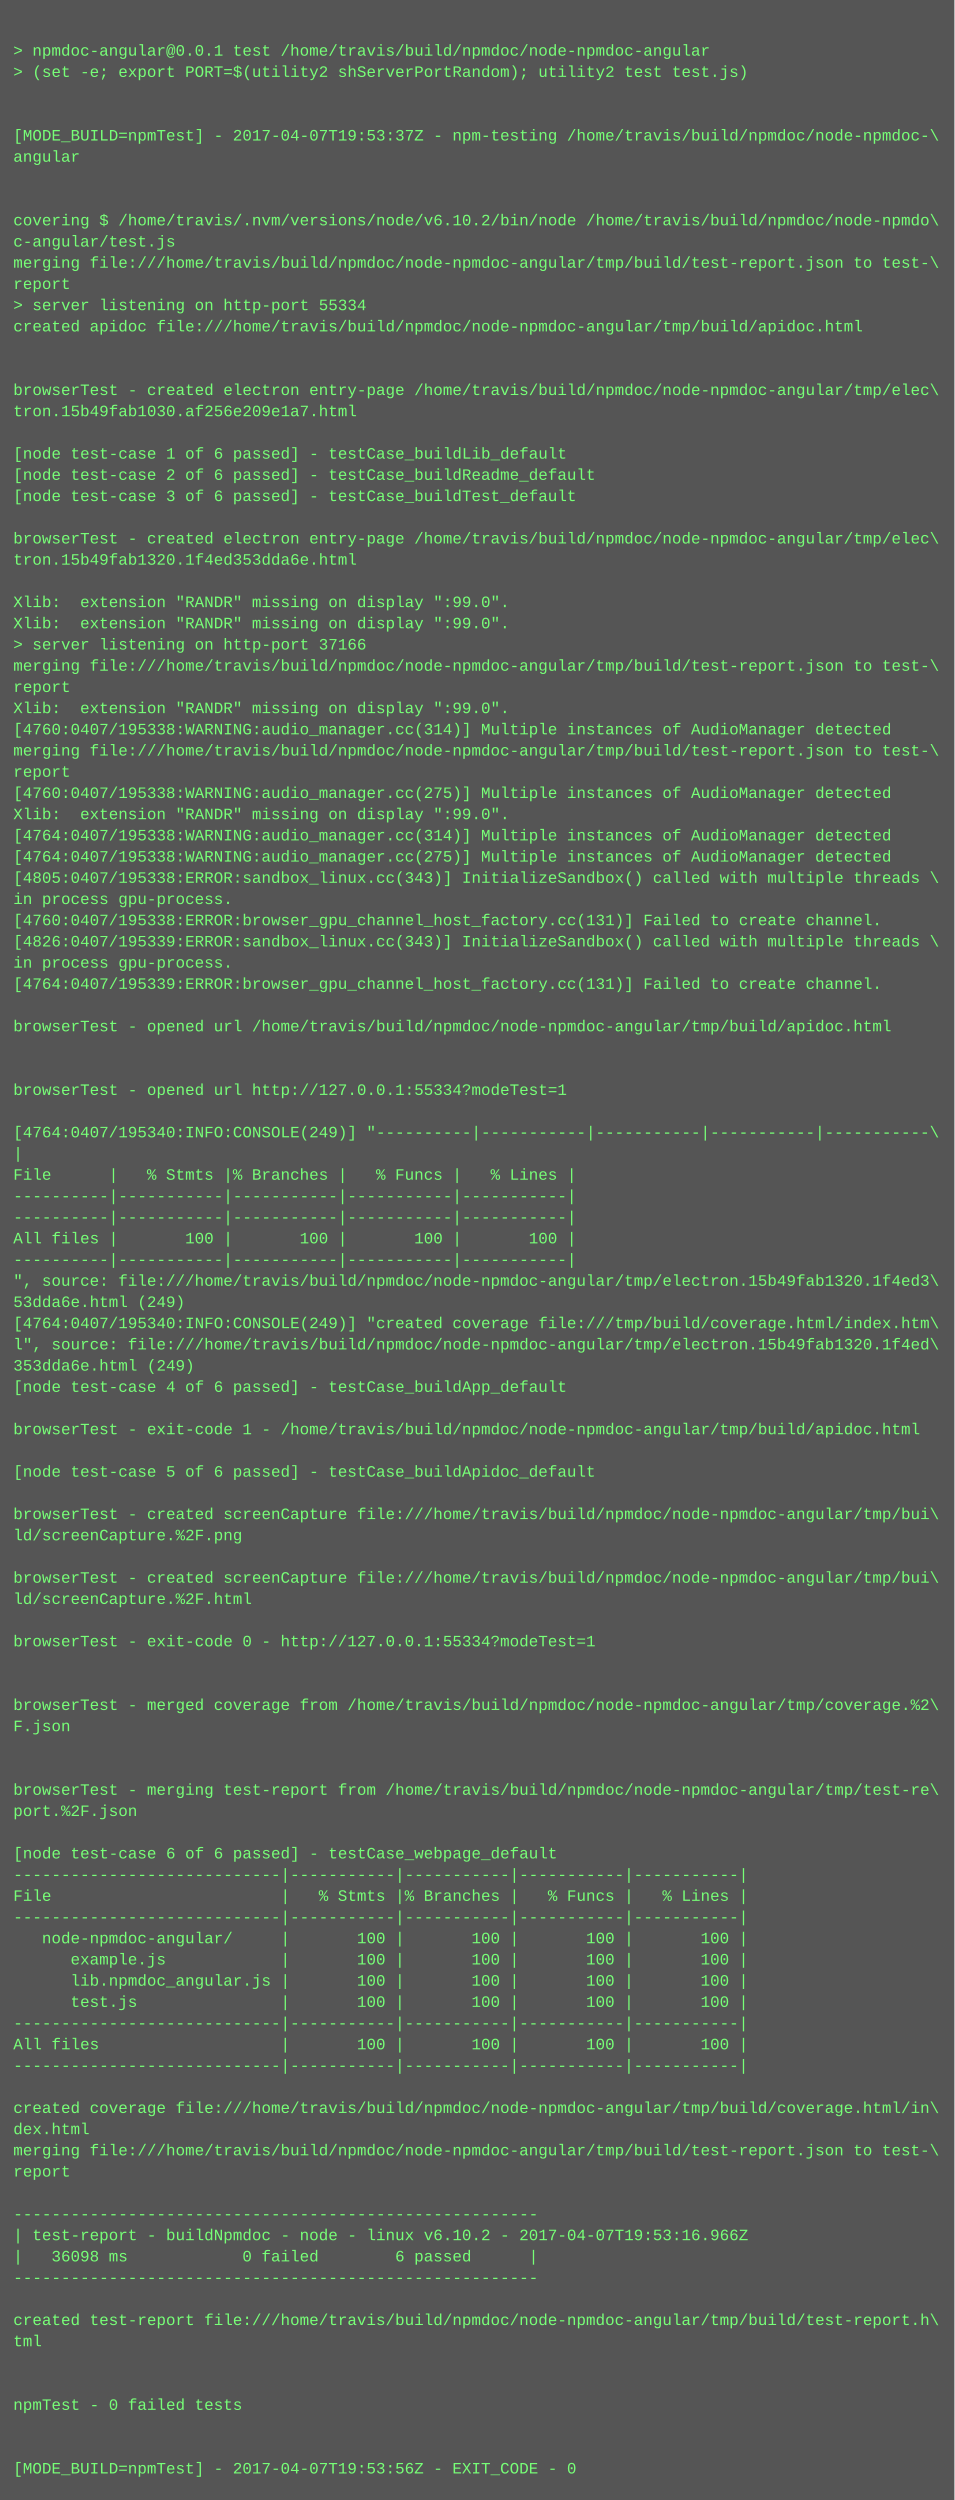
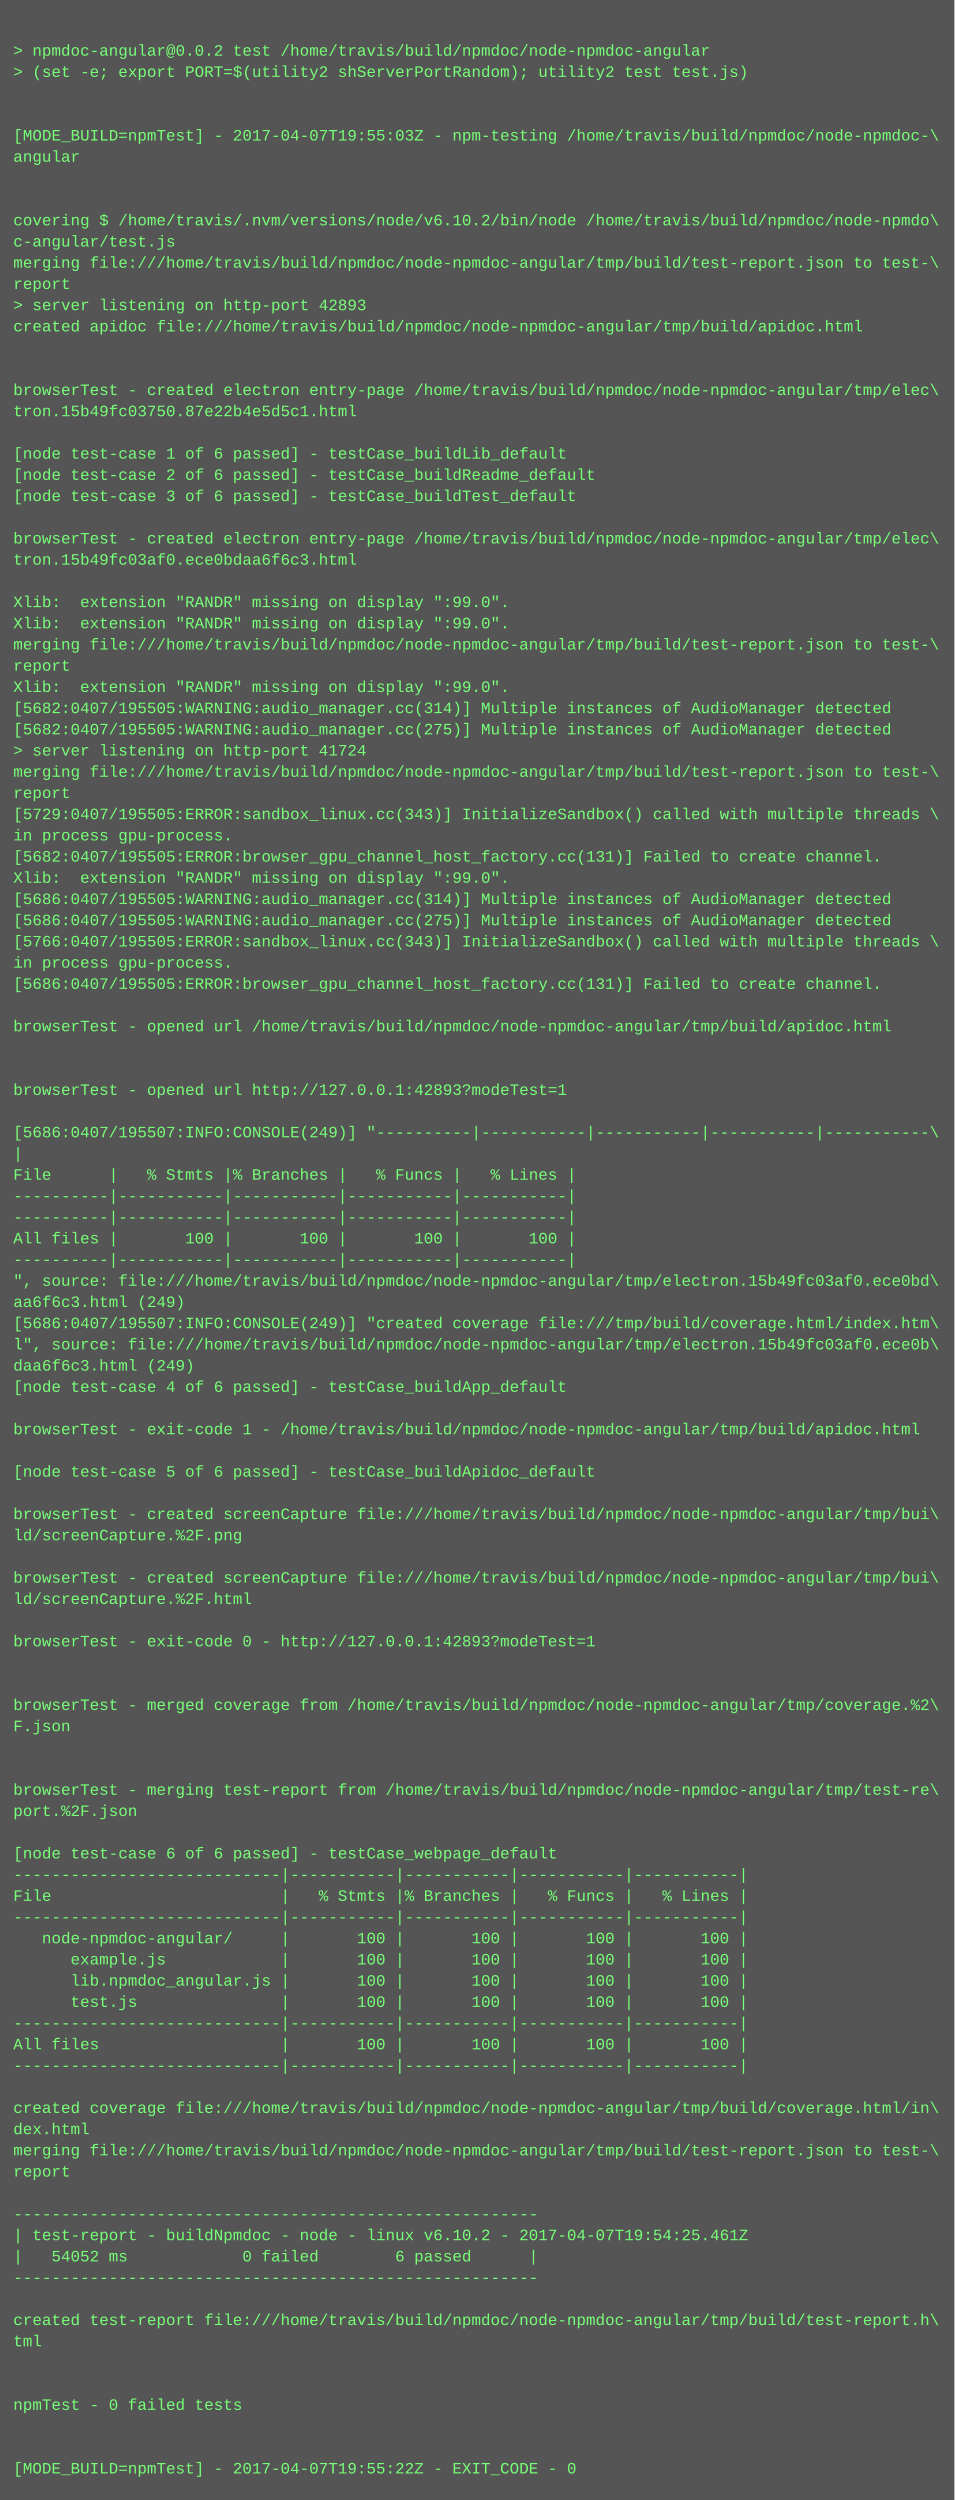
<svg xmlns="http://www.w3.org/2000/svg" height="1886" width="720">
  <rect height="1886" fill="#555" width="720" />
  <text fill="#7f7" font-family="Courier New" font-size="12" xml:space="preserve">
    <tspan x="10" y="26" />
-     <tspan x="10" y="42">&gt; npmdoc-angular@0.0.1 test /home/travis/build/npmdoc/node-npmdoc-angular</tspan>
+     <tspan x="10" y="42">&gt; npmdoc-angular@0.0.2 test /home/travis/build/npmdoc/node-npmdoc-angular</tspan>
    <tspan x="10" y="58">&gt; (set -e; export PORT=$(utility2 shServerPortRandom); utility2 test test.js)</tspan>
    <tspan x="10" y="74" />
    <tspan x="10" y="90" />
-     <tspan x="10" y="106">[MODE_BUILD=npmTest] - 2017-04-07T19:53:37Z - npm-testing /home/travis/build/npmdoc/node-npmdoc-\</tspan>
+     <tspan x="10" y="106">[MODE_BUILD=npmTest] - 2017-04-07T19:55:03Z - npm-testing /home/travis/build/npmdoc/node-npmdoc-\</tspan>
    <tspan x="10" y="122">angular</tspan>
    <tspan x="10" y="138" />
    <tspan x="10" y="154" />
    <tspan x="10" y="170">covering $ /home/travis/.nvm/versions/node/v6.10.2/bin/node /home/travis/build/npmdoc/node-npmdo\</tspan>
    <tspan x="10" y="186">c-angular/test.js</tspan>
    <tspan x="10" y="202">merging file:///home/travis/build/npmdoc/node-npmdoc-angular/tmp/build/test-report.json to test-\</tspan>
    <tspan x="10" y="218">report</tspan>
-     <tspan x="10" y="234">&gt; server listening on http-port 55334</tspan>
+     <tspan x="10" y="234">&gt; server listening on http-port 42893</tspan>
    <tspan x="10" y="250">created apidoc file:///home/travis/build/npmdoc/node-npmdoc-angular/tmp/build/apidoc.html</tspan>
    <tspan x="10" y="266" />
    <tspan x="10" y="282" />
    <tspan x="10" y="298">browserTest - created electron entry-page /home/travis/build/npmdoc/node-npmdoc-angular/tmp/elec\</tspan>
-     <tspan x="10" y="314">tron.15b49fab1030.af256e209e1a7.html</tspan>
+     <tspan x="10" y="314">tron.15b49fc03750.87e22b4e5d5c1.html</tspan>
    <tspan x="10" y="330" />
    <tspan x="10" y="346">[node test-case 1 of 6 passed] - testCase_buildLib_default</tspan>
    <tspan x="10" y="362">[node test-case 2 of 6 passed] - testCase_buildReadme_default</tspan>
    <tspan x="10" y="378">[node test-case 3 of 6 passed] - testCase_buildTest_default</tspan>
    <tspan x="10" y="394" />
    <tspan x="10" y="410">browserTest - created electron entry-page /home/travis/build/npmdoc/node-npmdoc-angular/tmp/elec\</tspan>
-     <tspan x="10" y="426">tron.15b49fab1320.1f4ed353dda6e.html</tspan>
+     <tspan x="10" y="426">tron.15b49fc03af0.ece0bdaa6f6c3.html</tspan>
    <tspan x="10" y="442" />
    <tspan x="10" y="458">Xlib:  extension "RANDR" missing on display ":99.0".</tspan>
    <tspan x="10" y="474">Xlib:  extension "RANDR" missing on display ":99.0".</tspan>
-     <tspan x="10" y="490">&gt; server listening on http-port 37166</tspan>
-     <tspan x="10" y="506">merging file:///home/travis/build/npmdoc/node-npmdoc-angular/tmp/build/test-report.json to test-\</tspan>
-     <tspan x="10" y="522">report</tspan>
-     <tspan x="10" y="538">Xlib:  extension "RANDR" missing on display ":99.0".</tspan>
-     <tspan x="10" y="554">[4760:0407/195338:WARNING:audio_manager.cc(314)] Multiple instances of AudioManager detected</tspan>
-     <tspan x="10" y="570">merging file:///home/travis/build/npmdoc/node-npmdoc-angular/tmp/build/test-report.json to test-\</tspan>
-     <tspan x="10" y="586">report</tspan>
-     <tspan x="10" y="602">[4760:0407/195338:WARNING:audio_manager.cc(275)] Multiple instances of AudioManager detected</tspan>
-     <tspan x="10" y="618">Xlib:  extension "RANDR" missing on display ":99.0".</tspan>
-     <tspan x="10" y="634">[4764:0407/195338:WARNING:audio_manager.cc(314)] Multiple instances of AudioManager detected</tspan>
-     <tspan x="10" y="650">[4764:0407/195338:WARNING:audio_manager.cc(275)] Multiple instances of AudioManager detected</tspan>
-     <tspan x="10" y="666">[4805:0407/195338:ERROR:sandbox_linux.cc(343)] InitializeSandbox() called with multiple threads \</tspan>
-     <tspan x="10" y="682">in process gpu-process. </tspan>
-     <tspan x="10" y="698">[4760:0407/195338:ERROR:browser_gpu_channel_host_factory.cc(131)] Failed to create channel.</tspan>
-     <tspan x="10" y="714">[4826:0407/195339:ERROR:sandbox_linux.cc(343)] InitializeSandbox() called with multiple threads \</tspan>
+     <tspan x="10" y="490">merging file:///home/travis/build/npmdoc/node-npmdoc-angular/tmp/build/test-report.json to test-\</tspan>
+     <tspan x="10" y="506">report</tspan>
+     <tspan x="10" y="522">Xlib:  extension "RANDR" missing on display ":99.0".</tspan>
+     <tspan x="10" y="538">[5682:0407/195505:WARNING:audio_manager.cc(314)] Multiple instances of AudioManager detected</tspan>
+     <tspan x="10" y="554">[5682:0407/195505:WARNING:audio_manager.cc(275)] Multiple instances of AudioManager detected</tspan>
+     <tspan x="10" y="570">&gt; server listening on http-port 41724</tspan>
+     <tspan x="10" y="586">merging file:///home/travis/build/npmdoc/node-npmdoc-angular/tmp/build/test-report.json to test-\</tspan>
+     <tspan x="10" y="602">report</tspan>
+     <tspan x="10" y="618">[5729:0407/195505:ERROR:sandbox_linux.cc(343)] InitializeSandbox() called with multiple threads \</tspan>
+     <tspan x="10" y="634">in process gpu-process. </tspan>
+     <tspan x="10" y="650">[5682:0407/195505:ERROR:browser_gpu_channel_host_factory.cc(131)] Failed to create channel.</tspan>
+     <tspan x="10" y="666">Xlib:  extension "RANDR" missing on display ":99.0".</tspan>
+     <tspan x="10" y="682">[5686:0407/195505:WARNING:audio_manager.cc(314)] Multiple instances of AudioManager detected</tspan>
+     <tspan x="10" y="698">[5686:0407/195505:WARNING:audio_manager.cc(275)] Multiple instances of AudioManager detected</tspan>
+     <tspan x="10" y="714">[5766:0407/195505:ERROR:sandbox_linux.cc(343)] InitializeSandbox() called with multiple threads \</tspan>
    <tspan x="10" y="730">in process gpu-process. </tspan>
-     <tspan x="10" y="746">[4764:0407/195339:ERROR:browser_gpu_channel_host_factory.cc(131)] Failed to create channel.</tspan>
+     <tspan x="10" y="746">[5686:0407/195505:ERROR:browser_gpu_channel_host_factory.cc(131)] Failed to create channel.</tspan>
    <tspan x="10" y="762" />
    <tspan x="10" y="778">browserTest - opened url /home/travis/build/npmdoc/node-npmdoc-angular/tmp/build/apidoc.html</tspan>
    <tspan x="10" y="794" />
    <tspan x="10" y="810" />
-     <tspan x="10" y="826">browserTest - opened url http://127.0.0.1:55334?modeTest=1</tspan>
+     <tspan x="10" y="826">browserTest - opened url http://127.0.0.1:42893?modeTest=1</tspan>
    <tspan x="10" y="842" />
-     <tspan x="10" y="858">[4764:0407/195340:INFO:CONSOLE(249)] "----------|-----------|-----------|-----------|-----------\</tspan>
+     <tspan x="10" y="858">[5686:0407/195507:INFO:CONSOLE(249)] "----------|-----------|-----------|-----------|-----------\</tspan>
    <tspan x="10" y="874">|</tspan>
    <tspan x="10" y="890">File      |   % Stmts |% Branches |   % Funcs |   % Lines |</tspan>
    <tspan x="10" y="906">----------|-----------|-----------|-----------|-----------|</tspan>
    <tspan x="10" y="922">----------|-----------|-----------|-----------|-----------|</tspan>
    <tspan x="10" y="938">All files |       100 |       100 |       100 |       100 |</tspan>
    <tspan x="10" y="954">----------|-----------|-----------|-----------|-----------|</tspan>
-     <tspan x="10" y="970">", source: file:///home/travis/build/npmdoc/node-npmdoc-angular/tmp/electron.15b49fab1320.1f4ed3\</tspan>
-     <tspan x="10" y="986">53dda6e.html (249)</tspan>
-     <tspan x="10" y="1002">[4764:0407/195340:INFO:CONSOLE(249)] "created coverage file:///tmp/build/coverage.html/index.htm\</tspan>
-     <tspan x="10" y="1018">l", source: file:///home/travis/build/npmdoc/node-npmdoc-angular/tmp/electron.15b49fab1320.1f4ed\</tspan>
-     <tspan x="10" y="1034">353dda6e.html (249)</tspan>
+     <tspan x="10" y="970">", source: file:///home/travis/build/npmdoc/node-npmdoc-angular/tmp/electron.15b49fc03af0.ece0bd\</tspan>
+     <tspan x="10" y="986">aa6f6c3.html (249)</tspan>
+     <tspan x="10" y="1002">[5686:0407/195507:INFO:CONSOLE(249)] "created coverage file:///tmp/build/coverage.html/index.htm\</tspan>
+     <tspan x="10" y="1018">l", source: file:///home/travis/build/npmdoc/node-npmdoc-angular/tmp/electron.15b49fc03af0.ece0b\</tspan>
+     <tspan x="10" y="1034">daa6f6c3.html (249)</tspan>
    <tspan x="10" y="1050">[node test-case 4 of 6 passed] - testCase_buildApp_default</tspan>
    <tspan x="10" y="1066" />
    <tspan x="10" y="1082">browserTest - exit-code 1 - /home/travis/build/npmdoc/node-npmdoc-angular/tmp/build/apidoc.html</tspan>
    <tspan x="10" y="1098" />
    <tspan x="10" y="1114">[node test-case 5 of 6 passed] - testCase_buildApidoc_default</tspan>
    <tspan x="10" y="1130" />
    <tspan x="10" y="1146">browserTest - created screenCapture file:///home/travis/build/npmdoc/node-npmdoc-angular/tmp/bui\</tspan>
    <tspan x="10" y="1162">ld/screenCapture.%2F.png</tspan>
    <tspan x="10" y="1178" />
    <tspan x="10" y="1194">browserTest - created screenCapture file:///home/travis/build/npmdoc/node-npmdoc-angular/tmp/bui\</tspan>
    <tspan x="10" y="1210">ld/screenCapture.%2F.html</tspan>
    <tspan x="10" y="1226" />
-     <tspan x="10" y="1242">browserTest - exit-code 0 - http://127.0.0.1:55334?modeTest=1</tspan>
+     <tspan x="10" y="1242">browserTest - exit-code 0 - http://127.0.0.1:42893?modeTest=1</tspan>
    <tspan x="10" y="1258" />
    <tspan x="10" y="1274" />
    <tspan x="10" y="1290">browserTest - merged coverage from /home/travis/build/npmdoc/node-npmdoc-angular/tmp/coverage.%2\</tspan>
    <tspan x="10" y="1306">F.json</tspan>
    <tspan x="10" y="1322" />
    <tspan x="10" y="1338" />
    <tspan x="10" y="1354">browserTest - merging test-report from /home/travis/build/npmdoc/node-npmdoc-angular/tmp/test-re\</tspan>
    <tspan x="10" y="1370">port.%2F.json</tspan>
    <tspan x="10" y="1386" />
    <tspan x="10" y="1402">[node test-case 6 of 6 passed] - testCase_webpage_default</tspan>
    <tspan x="10" y="1418">----------------------------|-----------|-----------|-----------|-----------|</tspan>
    <tspan x="10" y="1434">File                        |   % Stmts |% Branches |   % Funcs |   % Lines |</tspan>
    <tspan x="10" y="1450">----------------------------|-----------|-----------|-----------|-----------|</tspan>
    <tspan x="10" y="1466">   node-npmdoc-angular/     |       100 |       100 |       100 |       100 |</tspan>
    <tspan x="10" y="1482">      example.js            |       100 |       100 |       100 |       100 |</tspan>
    <tspan x="10" y="1498">      lib.npmdoc_angular.js |       100 |       100 |       100 |       100 |</tspan>
    <tspan x="10" y="1514">      test.js               |       100 |       100 |       100 |       100 |</tspan>
    <tspan x="10" y="1530">----------------------------|-----------|-----------|-----------|-----------|</tspan>
    <tspan x="10" y="1546">All files                   |       100 |       100 |       100 |       100 |</tspan>
    <tspan x="10" y="1562">----------------------------|-----------|-----------|-----------|-----------|</tspan>
    <tspan x="10" y="1578" />
    <tspan x="10" y="1594">created coverage file:///home/travis/build/npmdoc/node-npmdoc-angular/tmp/build/coverage.html/in\</tspan>
    <tspan x="10" y="1610">dex.html</tspan>
    <tspan x="10" y="1626">merging file:///home/travis/build/npmdoc/node-npmdoc-angular/tmp/build/test-report.json to test-\</tspan>
    <tspan x="10" y="1642">report</tspan>
    <tspan x="10" y="1658" />
    <tspan x="10" y="1674">-------------------------------------------------------</tspan>
-     <tspan x="10" y="1690">| test-report - buildNpmdoc - node - linux v6.10.2 - 2017-04-07T19:53:16.966Z</tspan>
-     <tspan x="10" y="1706">|   36098 ms            0 failed        6 passed      |</tspan>
+     <tspan x="10" y="1690">| test-report - buildNpmdoc - node - linux v6.10.2 - 2017-04-07T19:54:25.461Z</tspan>
+     <tspan x="10" y="1706">|   54052 ms            0 failed        6 passed      |</tspan>
    <tspan x="10" y="1722">-------------------------------------------------------</tspan>
    <tspan x="10" y="1738" />
    <tspan x="10" y="1754">created test-report file:///home/travis/build/npmdoc/node-npmdoc-angular/tmp/build/test-report.h\</tspan>
    <tspan x="10" y="1770">tml</tspan>
    <tspan x="10" y="1786" />
    <tspan x="10" y="1802" />
    <tspan x="10" y="1818">npmTest - 0 failed tests</tspan>
    <tspan x="10" y="1834" />
    <tspan x="10" y="1850" />
-     <tspan x="10" y="1866">[MODE_BUILD=npmTest] - 2017-04-07T19:53:56Z - EXIT_CODE - 0</tspan>
+     <tspan x="10" y="1866">[MODE_BUILD=npmTest] - 2017-04-07T19:55:22Z - EXIT_CODE - 0</tspan>
  </text>
</svg>
